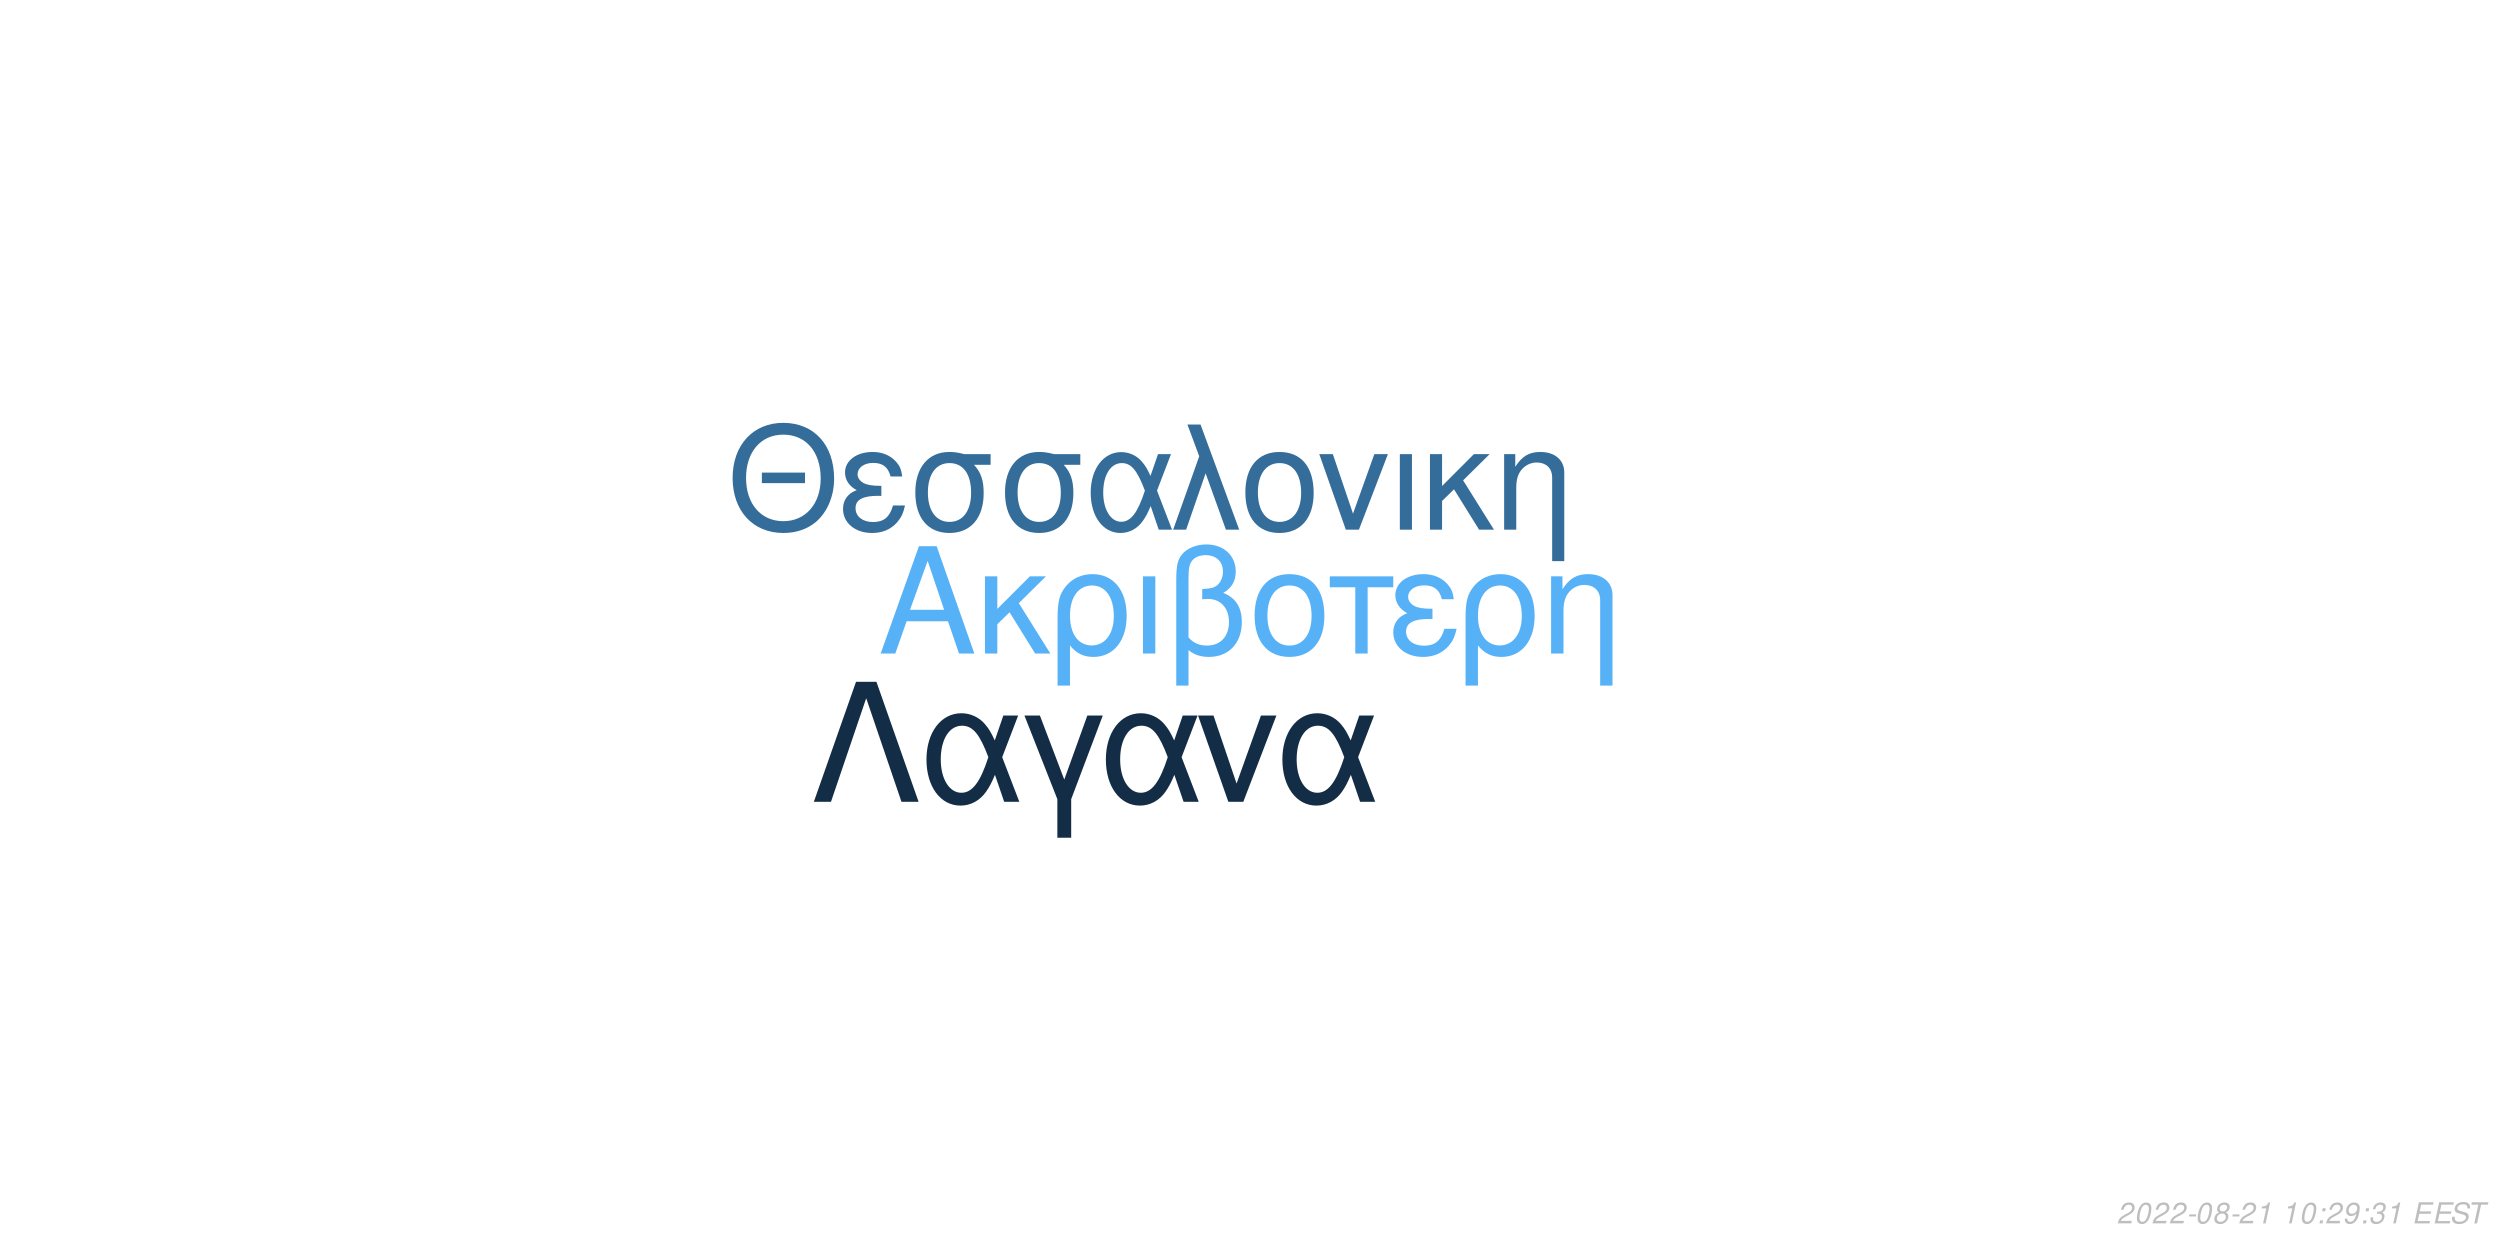
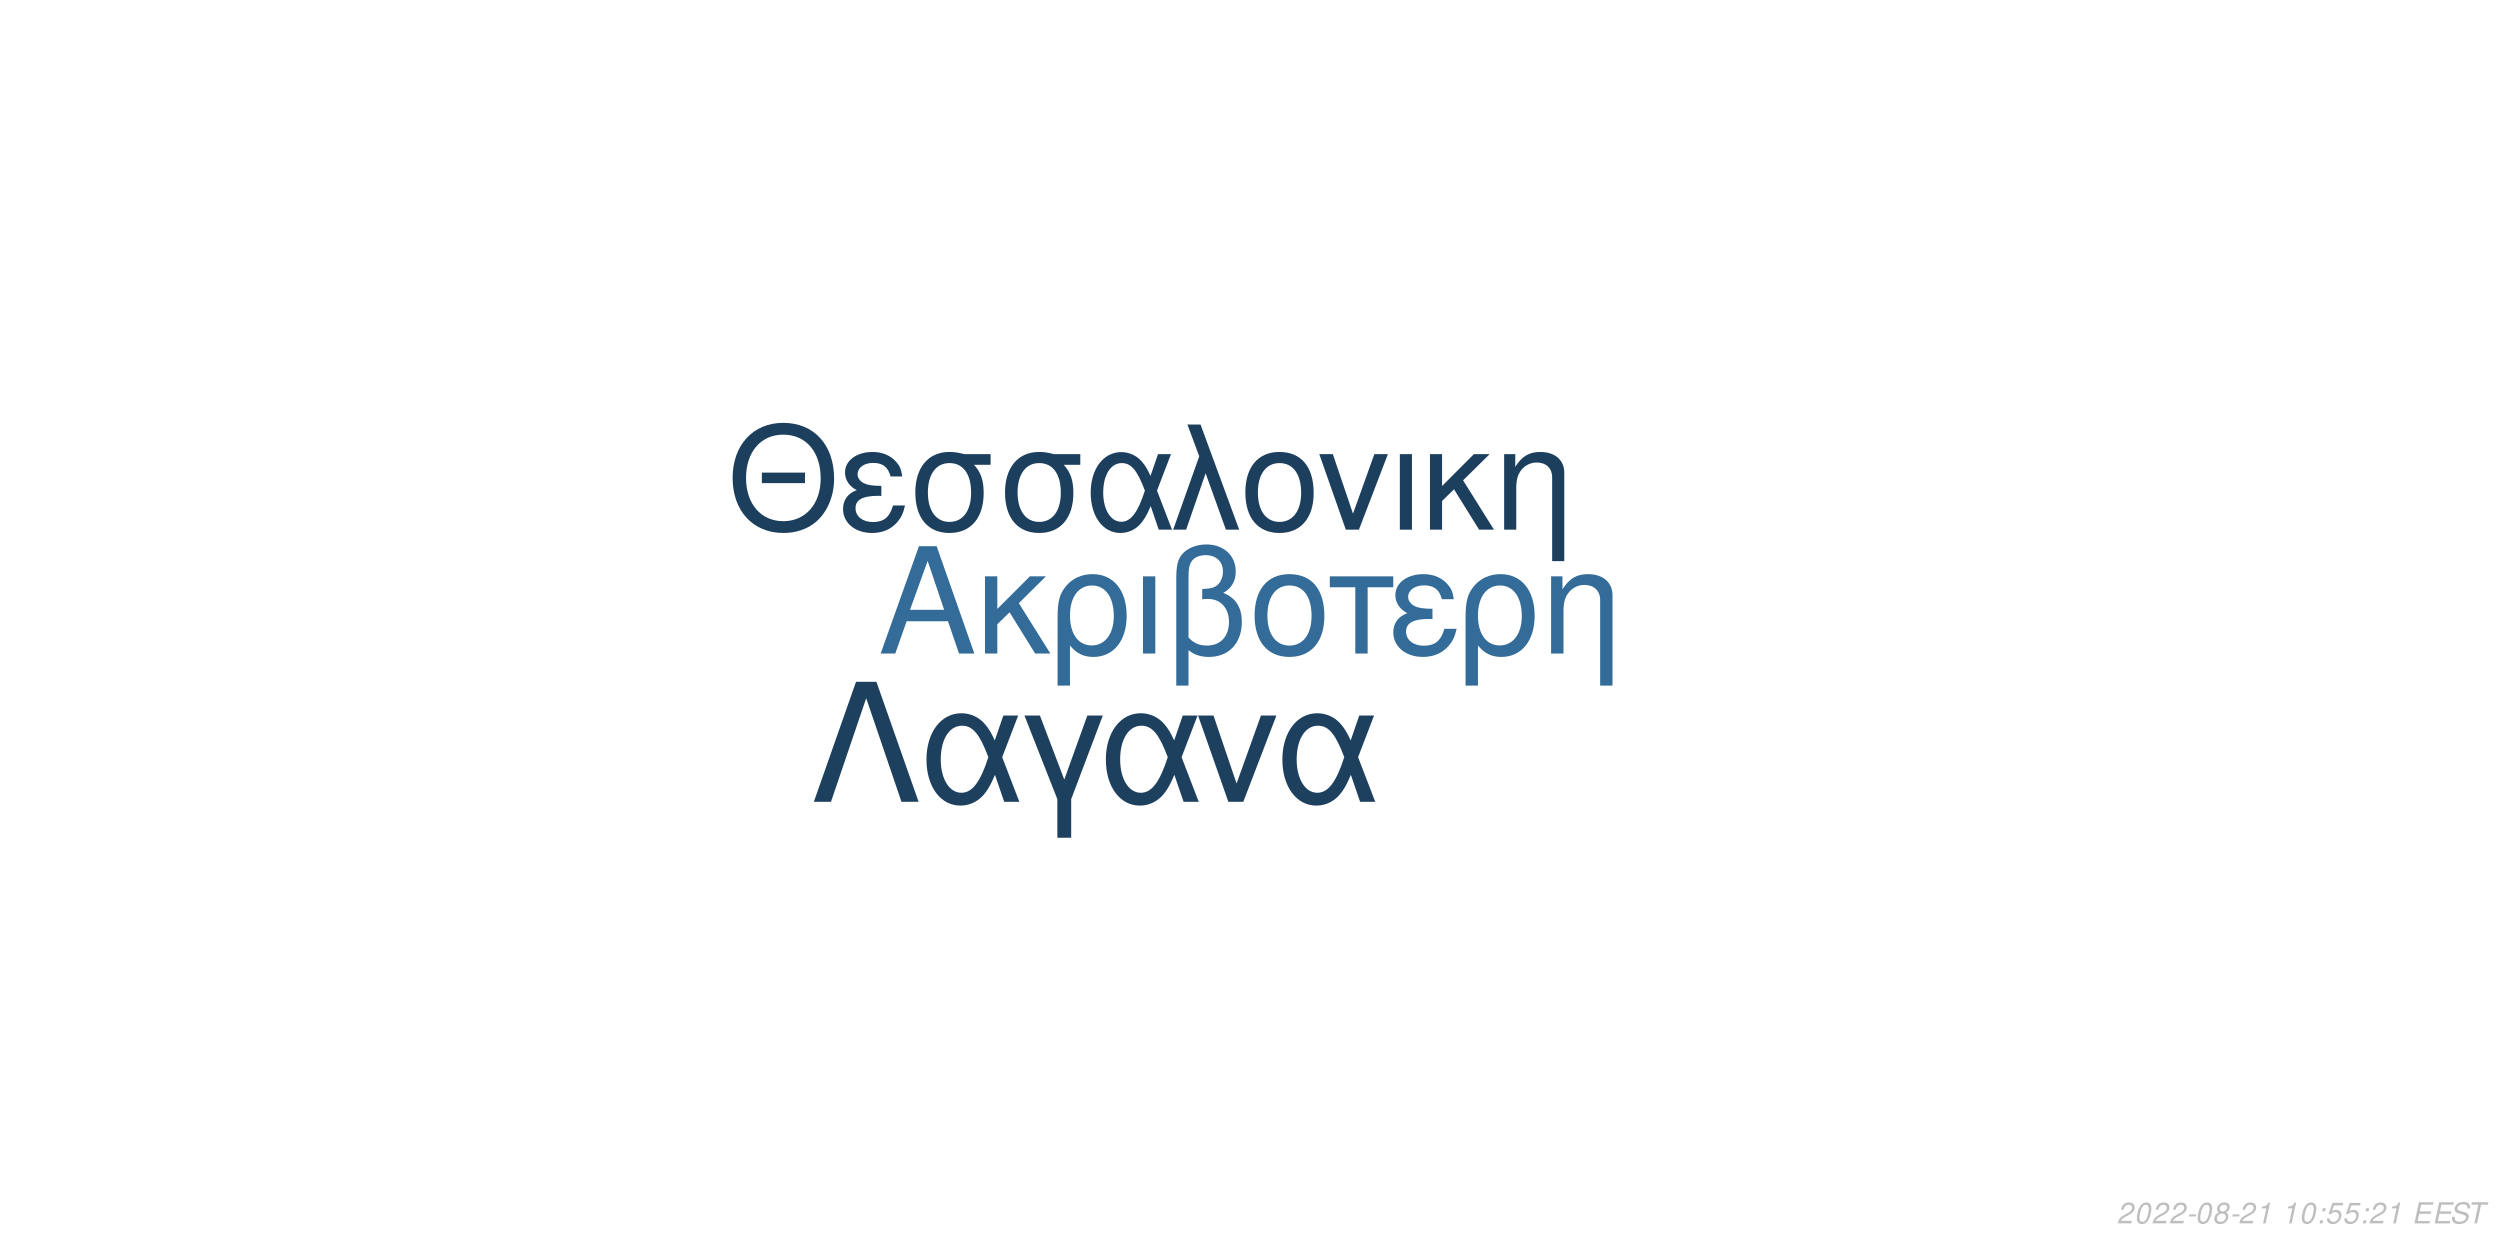
<svg xmlns="http://www.w3.org/2000/svg" xmlns:xlink="http://www.w3.org/1999/xlink" width="864pt" height="432pt" viewBox="0 0 864 432" version="1.1">
  <defs>
    <g>
      <symbol overflow="visible" id="glyph0-0">
        <path style="stroke:none;" d="" />
      </symbol>
      <symbol overflow="visible" id="glyph0-1">
        <path style="stroke:none;" d="M 24.125 -11.141 L 27.938 0 L 33.234 0 L 20.203 -37.094 L 14.094 -37.094 L 0.859 0 L 5.906 0 L 9.828 -11.141 Z M 22.797 -15.109 L 11 -15.109 L 17.094 -32.016 Z M 22.797 -15.109 " />
      </symbol>
      <symbol overflow="visible" id="glyph0-2">
        <path style="stroke:none;" d="M 7.172 -15.422 L 7.172 -26.672 L 2.906 -26.672 L 2.906 0 L 7.172 0 L 7.172 -10.125 L 11.406 -14.25 L 20.25 0 L 25.5 0 L 14.609 -17.406 L 23.969 -26.672 L 18.422 -26.672 Z M 7.172 -15.422 " />
      </symbol>
      <symbol overflow="visible" id="glyph0-3">
        <path style="stroke:none;" d="M 3 11.094 L 7.281 11.094 L 7.281 -2.797 C 9.516 -0.047 11.953 1.172 15.375 1.172 C 22.344 1.172 26.875 -4.422 26.875 -13.031 C 26.875 -21.891 22.297 -27.438 15.062 -27.438 C 11.297 -27.438 7.984 -25.906 5.797 -23.156 C 3.672 -20.516 3 -17.969 3 -12.359 Z M 14.906 -23.516 C 19.547 -23.516 22.438 -19.438 22.438 -12.922 C 22.438 -6.812 19.391 -2.797 14.812 -2.797 C 10.172 -2.797 7.281 -6.766 7.281 -13.125 C 7.281 -19.484 10.234 -23.516 14.906 -23.516 Z M 14.906 -23.516 " />
      </symbol>
      <symbol overflow="visible" id="glyph0-4">
        <path style="stroke:none;" d="M 3.516 0 L 7.781 0 L 7.781 -26.672 L 3.516 -26.672 Z M 3.516 0 " />
      </symbol>
      <symbol overflow="visible" id="glyph0-5">
        <path style="stroke:none;" d="M 4.016 11.094 L 8.25 11.094 L 8.25 -1.172 C 10.172 0.406 12.422 1.172 15.312 1.172 C 22.188 1.172 26.672 -3.609 26.672 -10.891 C 26.672 -15.984 24.578 -19.234 20.25 -20.969 C 23.109 -22.547 24.578 -25.031 24.578 -28.344 C 24.578 -33.844 20.406 -37.703 14.453 -37.703 C 10.938 -37.703 7.734 -36.391 6 -34.25 C 4.484 -32.422 4.016 -30.328 4.016 -25.391 Z M 8.25 -25.656 C 8.25 -29.359 8.5 -30.844 9.469 -32.062 C 10.375 -33.281 12.156 -34 14.094 -34 C 17.812 -34 20.156 -31.812 20.156 -28.297 C 20.156 -25.953 18.984 -23.812 17.297 -23.047 C 16.281 -22.547 15.469 -22.438 12.984 -22.297 L 12.984 -18.781 C 13.734 -18.828 14.344 -18.875 14.969 -18.875 C 19.344 -18.875 22.234 -15.719 22.234 -10.891 C 22.234 -5.906 19.281 -2.75 14.656 -2.75 C 11.953 -2.75 9.922 -3.609 8.25 -5.594 Z M 8.25 -25.656 " />
      </symbol>
      <symbol overflow="visible" id="glyph0-6">
        <path style="stroke:none;" d="M 14.094 -27.438 C 6.562 -27.438 2.094 -22.094 2.094 -13.125 C 2.094 -4.125 6.562 1.172 14.141 1.172 C 21.672 1.172 26.203 -4.172 26.203 -12.922 C 26.203 -22.188 21.828 -27.438 14.094 -27.438 Z M 14.141 -23.516 C 18.938 -23.516 21.781 -19.594 21.781 -12.984 C 21.781 -6.672 18.828 -2.75 14.141 -2.75 C 9.422 -2.75 6.516 -6.672 6.516 -13.125 C 6.516 -19.594 9.422 -23.516 14.141 -23.516 Z M 14.141 -23.516 " />
      </symbol>
      <symbol overflow="visible" id="glyph0-7">
        <path style="stroke:none;" d="M 7.891 0 L 12.156 0 L 12.156 -22.906 L 21.016 -22.906 L 21.016 -26.672 L -0.922 -26.672 L -0.922 -22.906 L 7.891 -22.906 Z M 7.891 0 " />
      </symbol>
      <symbol overflow="visible" id="glyph0-8">
        <path style="stroke:none;" d="M 14.562 -15.469 C 11.344 -15.469 9.562 -15.781 8.297 -16.438 C 6.922 -17.203 6.156 -18.328 6.156 -19.547 C 6.156 -21.891 8.453 -23.562 11.656 -23.562 C 15.062 -23.562 16.953 -22.094 17.812 -18.781 L 21.938 -18.781 C 21.578 -21.266 21.062 -22.5 19.797 -23.922 C 17.812 -26.203 14.906 -27.438 11.453 -27.438 C 5.797 -27.438 1.734 -24.375 1.734 -20.203 C 1.734 -17.609 3.156 -15.375 5.859 -13.938 C 2.797 -12.875 1.016 -10.484 1.016 -7.328 C 1.016 -2.391 5.297 1.172 11.25 1.172 C 14.969 1.172 17.906 -0.109 20.156 -2.641 C 21.578 -4.328 22.297 -5.797 22.906 -8.547 L 18.672 -8.547 C 17.5 -4.422 15.422 -2.703 11.609 -2.703 C 7.938 -2.703 5.438 -4.688 5.438 -7.578 C 5.438 -10.578 7.938 -11.953 13.484 -11.953 C 13.641 -11.953 14.094 -11.953 14.562 -11.906 Z M 14.562 -15.469 " />
      </symbol>
      <symbol overflow="visible" id="glyph0-9">
        <path style="stroke:none;" d="M 3.562 -26.672 L 3.562 0 L 7.844 0 L 7.844 -14.703 C 7.844 -17.906 8.5 -19.891 10.031 -21.531 C 11.406 -22.953 13.188 -23.719 15.062 -23.719 C 18.375 -23.719 20.516 -21.672 20.516 -18.469 L 20.516 11.094 L 24.781 11.094 L 24.781 -20.156 C 24.781 -24.578 21.469 -27.438 16.328 -27.438 C 12.359 -27.438 9.828 -25.906 7.484 -22.188 L 7.484 -26.672 Z M 3.562 -26.672 " />
      </symbol>
      <symbol overflow="visible" id="glyph1-0">
        <path style="stroke:none;" d="" />
      </symbol>
      <symbol overflow="visible" id="glyph1-1">
        <path style="stroke:none;" d="M 26.859 -19.734 L 11.953 -19.734 L 11.953 -16.094 L 26.859 -16.094 Z M 19.328 -36.922 C 8.922 -36.922 1.844 -29.25 1.844 -17.891 C 1.844 -6.484 8.875 1.141 19.391 1.141 C 23.812 1.141 27.703 -0.203 30.641 -2.688 C 34.578 -6.031 36.922 -11.656 36.922 -17.594 C 36.922 -29.297 30 -36.922 19.328 -36.922 Z M 19.328 -32.844 C 27.203 -32.844 32.281 -26.906 32.281 -17.688 C 32.281 -8.922 27.062 -2.938 19.391 -2.938 C 11.609 -2.938 6.484 -8.922 6.484 -17.891 C 6.484 -26.859 11.609 -32.844 19.328 -32.844 Z M 19.328 -32.844 " />
      </symbol>
      <symbol overflow="visible" id="glyph1-2">
        <path style="stroke:none;" d="M 14.25 -15.141 C 11.109 -15.141 9.375 -15.453 8.125 -16.094 C 6.781 -16.844 6.031 -17.938 6.031 -19.141 C 6.031 -21.422 8.266 -23.078 11.406 -23.078 C 14.75 -23.078 16.594 -21.625 17.438 -18.391 L 21.469 -18.391 C 21.125 -20.828 20.625 -22.031 19.391 -23.422 C 17.438 -25.656 14.594 -26.859 11.219 -26.859 C 5.688 -26.859 1.688 -23.875 1.688 -19.781 C 1.688 -17.234 3.094 -15.047 5.734 -13.656 C 2.734 -12.609 1 -10.266 1 -7.172 C 1 -2.344 5.188 1.141 11.016 1.141 C 14.656 1.141 17.547 -0.094 19.734 -2.594 C 21.125 -4.234 21.828 -5.688 22.422 -8.375 L 18.281 -8.375 C 17.141 -4.328 15.094 -2.641 11.359 -2.641 C 7.766 -2.641 5.328 -4.578 5.328 -7.422 C 5.328 -10.359 7.766 -11.703 13.203 -11.703 C 13.359 -11.703 13.797 -11.703 14.25 -11.656 Z M 14.25 -15.141 " />
      </symbol>
      <symbol overflow="visible" id="glyph1-3">
        <path style="stroke:none;" d="M 29 -26.109 L 19.938 -26.109 C 17.594 -26.703 16.438 -26.859 14.703 -26.859 C 7.469 -26.859 2.984 -21.469 2.984 -12.859 C 2.984 -4.031 7.375 1.141 14.797 1.141 C 22.172 1.141 26.609 -4.078 26.609 -12.656 C 26.609 -17.047 25.656 -19.828 23.266 -22.422 L 29 -22.422 Z M 14.797 -23.016 C 19.531 -23.016 22.266 -19.234 22.266 -12.75 C 22.266 -6.531 19.438 -2.688 14.797 -2.688 C 10.172 -2.688 7.328 -6.531 7.328 -12.859 C 7.328 -19.188 10.172 -23.016 14.797 -23.016 Z M 14.797 -23.016 " />
      </symbol>
      <symbol overflow="visible" id="glyph1-4">
        <path style="stroke:none;" d="M 29.344 -26.109 L 24.859 -26.109 L 22.266 -18.578 C 21.125 -21.031 20.484 -22.125 19.328 -23.469 C 17.547 -25.609 14.906 -26.812 12.156 -26.812 C 5.984 -26.812 1.594 -20.984 1.594 -12.812 C 1.594 -4.578 5.828 1.141 11.906 1.141 C 14.953 1.141 17.734 -0.344 19.625 -3.047 C 20.672 -4.531 21.281 -5.688 22.328 -8.172 L 25.109 0 L 29.703 0 L 24.516 -13.5 Z M 20.328 -13.5 C 17.891 -5.922 15.453 -2.734 12.156 -2.734 C 8.516 -2.734 5.922 -6.922 5.922 -12.812 C 5.922 -18.938 8.516 -23.016 12.359 -23.016 C 15.594 -23.016 17.688 -20.531 20.328 -13.5 Z M 20.328 -13.5 " />
      </symbol>
      <symbol overflow="visible" id="glyph1-5">
        <path style="stroke:none;" d="M 1.094 0 L 5.578 0 L 12.312 -19.484 L 19.328 0 L 23.922 0 L 10.562 -36.328 L 6.031 -36.328 L 10.109 -25.359 Z M 1.094 0 " />
      </symbol>
      <symbol overflow="visible" id="glyph1-6">
        <path style="stroke:none;" d="M 13.797 -26.859 C 6.422 -26.859 2.047 -21.625 2.047 -12.859 C 2.047 -4.031 6.422 1.141 13.859 1.141 C 21.234 1.141 25.656 -4.078 25.656 -12.656 C 25.656 -21.719 21.375 -26.859 13.797 -26.859 Z M 13.859 -23.016 C 18.531 -23.016 21.328 -19.188 21.328 -12.703 C 21.328 -6.531 18.438 -2.688 13.859 -2.688 C 9.219 -2.688 6.375 -6.531 6.375 -12.859 C 6.375 -19.188 9.219 -23.016 13.859 -23.016 Z M 13.859 -23.016 " />
      </symbol>
      <symbol overflow="visible" id="glyph1-7">
        <path style="stroke:none;" d="M 14.297 0 L 24.312 -26.109 L 19.625 -26.109 L 12.25 -5.531 L 5.281 -26.109 L 0.594 -26.109 L 9.766 0 Z M 14.297 0 " />
      </symbol>
      <symbol overflow="visible" id="glyph1-8">
        <path style="stroke:none;" d="M 3.438 0 L 7.625 0 L 7.625 -26.109 L 3.438 -26.109 Z M 3.438 0 " />
      </symbol>
      <symbol overflow="visible" id="glyph1-9">
        <path style="stroke:none;" d="M 7.031 -15.094 L 7.031 -26.109 L 2.844 -26.109 L 2.844 0 L 7.031 0 L 7.031 -9.922 L 11.156 -13.953 L 19.828 0 L 24.969 0 L 14.297 -17.047 L 23.469 -26.109 L 18.031 -26.109 Z M 7.031 -15.094 " />
      </symbol>
      <symbol overflow="visible" id="glyph1-10">
        <path style="stroke:none;" d="M 3.484 -26.109 L 3.484 0 L 7.672 0 L 7.672 -14.406 C 7.672 -17.547 8.328 -19.484 9.812 -21.078 C 11.156 -22.469 12.906 -23.219 14.75 -23.219 C 17.984 -23.219 20.078 -21.234 20.078 -18.094 L 20.078 10.859 L 24.266 10.859 L 24.266 -19.734 C 24.266 -24.062 21.031 -26.859 16 -26.859 C 12.109 -26.859 9.609 -25.359 7.328 -21.719 L 7.328 -26.109 Z M 3.484 -26.109 " />
      </symbol>
      <symbol overflow="visible" id="glyph2-0">
        <path style="stroke:none;" d="" />
      </symbol>
      <symbol overflow="visible" id="glyph2-1">
        <path style="stroke:none;" d="M 22.531 -41.484 L 15.484 -41.484 L 0.906 0 L 6.828 0 L 19 -35.797 L 31.188 0 L 37.109 0 Z M 22.531 -41.484 " />
      </symbol>
      <symbol overflow="visible" id="glyph2-2">
        <path style="stroke:none;" d="M 33.516 -29.812 L 28.391 -29.812 L 25.438 -21.219 C 24.125 -24.016 23.391 -25.266 22.078 -26.797 C 20.031 -29.25 17.016 -30.609 13.891 -30.609 C 6.828 -30.609 1.828 -23.953 1.828 -14.625 C 1.828 -5.234 6.656 1.312 13.594 1.312 C 17.078 1.312 20.266 -0.391 22.422 -3.469 C 23.609 -5.172 24.297 -6.484 25.5 -9.328 L 28.688 0 L 33.922 0 L 28 -15.422 Z M 23.219 -15.422 C 20.422 -6.766 17.641 -3.125 13.891 -3.125 C 9.734 -3.125 6.766 -7.906 6.766 -14.625 C 6.766 -21.625 9.734 -26.297 14.109 -26.297 C 17.812 -26.297 20.203 -23.453 23.219 -15.422 Z M 23.219 -15.422 " />
      </symbol>
      <symbol overflow="visible" id="glyph2-3">
        <path style="stroke:none;" d="M 12.062 12.406 L 16.844 12.406 L 16.844 -0.906 L 27.766 -29.812 L 22.422 -29.812 L 14.453 -7.688 L 6.031 -29.812 L 0.688 -29.812 L 12.062 -0.906 Z M 12.062 12.406 " />
      </symbol>
      <symbol overflow="visible" id="glyph2-4">
        <path style="stroke:none;" d="M 16.328 0 L 27.766 -29.812 L 22.422 -29.812 L 14 -6.312 L 6.031 -29.812 L 0.688 -29.812 L 11.156 0 Z M 16.328 0 " />
      </symbol>
      <symbol overflow="visible" id="glyph3-0">
        <path style="stroke:none;" d="" />
      </symbol>
      <symbol overflow="visible" id="glyph3-1">
        <path style="stroke:none;" d="M 5.234 -0.875 L 1.469 -0.875 C 1.641 -1.375 2.203 -1.891 3.109 -2.344 L 4.234 -2.938 C 5.562 -3.625 6.219 -4.469 6.219 -5.484 C 6.219 -5.938 6.062 -6.359 5.797 -6.656 C 5.469 -7.047 4.984 -7.234 4.312 -7.234 C 2.766 -7.234 1.891 -6.453 1.484 -4.734 L 2.375 -4.734 C 2.484 -5.188 2.609 -5.484 2.797 -5.75 C 3.094 -6.203 3.609 -6.453 4.188 -6.453 C 4.891 -6.453 5.344 -6.031 5.344 -5.375 C 5.344 -4.703 4.859 -4.094 4.016 -3.656 L 2.984 -3.125 C 1.234 -2.188 0.797 -1.656 0.344 -0.016 L 5.047 -0.016 Z M 5.234 -0.875 " />
      </symbol>
      <symbol overflow="visible" id="glyph3-2">
        <path style="stroke:none;" d="M 4.203 -7.234 C 3.375 -7.234 2.688 -6.812 2.125 -5.984 C 1.484 -5.047 0.984 -3.188 0.984 -1.734 C 0.984 -1.109 1.172 -0.562 1.484 -0.266 C 1.797 0.047 2.281 0.234 2.766 0.234 C 3.625 0.234 4.281 -0.156 4.859 -1.016 C 5.516 -1.953 6 -3.797 6 -5.266 C 6 -6.5 5.328 -7.234 4.203 -7.234 Z M 4.094 -6.453 C 4.734 -6.453 5.125 -5.984 5.125 -5.156 C 5.125 -4.203 4.781 -2.625 4.406 -1.812 C 3.984 -0.938 3.516 -0.547 2.875 -0.547 C 2.25 -0.547 1.875 -1.031 1.875 -1.828 C 1.875 -2.797 2.203 -4.344 2.594 -5.203 C 2.984 -6.047 3.453 -6.453 4.094 -6.453 Z M 4.094 -6.453 " />
      </symbol>
      <symbol overflow="visible" id="glyph3-3">
        <path style="stroke:none;" d="M 3.516 -3.125 L 1.125 -3.125 L 0.969 -2.406 L 3.359 -2.406 Z M 3.516 -3.125 " />
      </symbol>
      <symbol overflow="visible" id="glyph3-4">
        <path style="stroke:none;" d="M 4.766 -3.797 C 5.078 -3.969 5.234 -4.078 5.438 -4.234 C 5.812 -4.594 6.062 -5.172 6.062 -5.734 C 6.062 -6.625 5.344 -7.234 4.266 -7.234 C 2.812 -7.234 1.703 -6.219 1.703 -4.875 C 1.703 -4.406 1.875 -4.125 2.359 -3.812 C 1.297 -3.312 0.75 -2.516 0.75 -1.469 C 0.75 -0.438 1.547 0.234 2.812 0.234 C 3.656 0.234 4.359 -0.094 4.938 -0.734 C 5.359 -1.234 5.609 -1.859 5.609 -2.438 C 5.609 -3.047 5.312 -3.516 4.766 -3.797 Z M 4.109 -6.453 C 4.797 -6.453 5.188 -6.125 5.188 -5.578 C 5.188 -5.266 5.062 -4.922 4.859 -4.672 C 4.562 -4.312 4.188 -4.156 3.656 -4.156 C 2.984 -4.156 2.594 -4.453 2.594 -4.984 C 2.594 -5.859 3.203 -6.453 4.109 -6.453 Z M 3.453 -3.406 C 4.234 -3.406 4.734 -2.984 4.734 -2.312 C 4.734 -1.312 3.922 -0.547 2.875 -0.547 C 2.125 -0.547 1.625 -0.969 1.625 -1.625 C 1.625 -2.609 2.438 -3.406 3.453 -3.406 Z M 3.453 -3.406 " />
      </symbol>
      <symbol overflow="visible" id="glyph3-5">
        <path style="stroke:none;" d="M 3.703 -5.188 L 2.594 0 L 3.469 0 L 5.016 -7.234 L 4.438 -7.234 C 3.906 -6.156 3.688 -6.016 2.234 -5.812 L 2.109 -5.188 Z M 3.703 -5.188 " />
      </symbol>
      <symbol overflow="visible" id="glyph3-6">
        <path style="stroke:none;" d="" />
      </symbol>
      <symbol overflow="visible" id="glyph3-7">
        <path style="stroke:none;" d="M 2.359 -1.031 L 1.312 -1.031 L 1.094 0 L 2.141 0 Z M 3.266 -5.234 L 2.219 -5.234 L 2 -4.203 L 3.047 -4.203 Z M 3.266 -5.234 " />
      </symbol>
      <symbol overflow="visible" id="glyph3-8">
-         <path style="stroke:none;" d="M 0.844 -1.656 C 0.844 -1.547 0.844 -1.438 0.844 -1.375 C 0.844 -0.406 1.531 0.234 2.578 0.234 C 3.203 0.234 3.766 0.016 4.297 -0.438 C 4.938 -1 5.312 -1.656 5.594 -2.719 C 5.844 -3.672 6.016 -4.766 6.016 -5.375 C 6.016 -5.844 5.844 -6.328 5.547 -6.656 C 5.203 -7.031 4.703 -7.234 4.062 -7.234 C 2.516 -7.234 1.297 -5.938 1.297 -4.266 C 1.297 -3.203 1.984 -2.547 3.047 -2.547 C 3.484 -2.547 3.953 -2.672 4.281 -2.891 C 4.406 -2.984 4.547 -3.078 4.828 -3.344 C 4.438 -1.484 3.703 -0.547 2.703 -0.547 C 2.109 -0.547 1.719 -0.938 1.719 -1.547 L 1.719 -1.656 Z M 3.953 -6.453 C 4.625 -6.453 5.141 -5.953 5.141 -5.281 C 5.141 -4.188 4.312 -3.312 3.297 -3.312 C 2.594 -3.312 2.172 -3.734 2.172 -4.453 C 2.172 -5.562 2.984 -6.453 3.953 -6.453 Z M 3.953 -6.453 " />
+         <path style="stroke:none;" d="M 6.297 -7.094 L 2.594 -7.094 L 1.234 -3.234 L 2.047 -3.234 C 2.656 -3.766 2.938 -3.906 3.531 -3.906 C 4.328 -3.906 4.797 -3.453 4.797 -2.688 C 4.797 -1.438 3.969 -0.547 2.828 -0.547 C 2.031 -0.547 1.609 -0.938 1.578 -1.734 L 0.703 -1.734 L 0.703 -1.516 C 0.703 -0.938 0.844 -0.547 1.188 -0.266 C 1.562 0.062 2.078 0.234 2.703 0.234 C 3.656 0.234 4.391 -0.156 4.984 -0.922 C 5.422 -1.5 5.672 -2.234 5.672 -2.953 C 5.672 -4 4.938 -4.672 3.812 -4.672 C 3.328 -4.672 2.906 -4.547 2.406 -4.234 L 3.109 -6.219 L 6.109 -6.219 Z M 6.297 -7.094 " />
      </symbol>
      <symbol overflow="visible" id="glyph3-9">
-         <path style="stroke:none;" d="M 2.922 -3.312 C 3.125 -3.344 3.234 -3.344 3.375 -3.344 C 4.203 -3.344 4.688 -3 4.688 -2.406 C 4.688 -1.312 3.906 -0.547 2.781 -0.547 C 2.047 -0.547 1.594 -0.938 1.594 -1.562 C 1.594 -1.719 1.609 -1.844 1.656 -2.094 L 0.766 -2.094 C 0.734 -1.797 0.719 -1.641 0.719 -1.469 C 0.719 -0.375 1.406 0.234 2.641 0.234 C 3.547 0.234 4.297 -0.078 4.812 -0.656 C 5.266 -1.156 5.562 -1.875 5.562 -2.547 C 5.562 -3.125 5.344 -3.453 4.797 -3.734 C 5.641 -4.234 6.016 -4.844 6.016 -5.734 C 6.016 -6.656 5.312 -7.234 4.203 -7.234 C 3.375 -7.234 2.672 -6.938 2.188 -6.375 C 1.891 -6.031 1.703 -5.641 1.516 -4.906 L 2.391 -4.906 C 2.5 -5.359 2.594 -5.594 2.734 -5.812 C 3.047 -6.234 3.516 -6.453 4.078 -6.453 C 4.734 -6.453 5.141 -6.125 5.141 -5.578 C 5.141 -5.188 5.016 -4.797 4.797 -4.547 C 4.516 -4.234 4 -4.062 3.266 -4.062 L 3.078 -4.062 Z M 2.922 -3.312 " />
+         <path style="stroke:none;" d="M 2.547 -3.312 L 6.5 -3.312 L 6.688 -4.141 L 2.719 -4.141 L 3.219 -6.469 L 7.344 -6.469 L 7.516 -7.297 L 2.453 -7.297 L 0.906 0 L 6.125 0 L 6.297 -0.812 L 2.016 -0.812 Z M 2.547 -3.312 " />
      </symbol>
      <symbol overflow="visible" id="glyph3-10">
-         <path style="stroke:none;" d="M 2.547 -3.312 L 6.5 -3.312 L 6.688 -4.141 L 2.719 -4.141 L 3.219 -6.469 L 7.344 -6.469 L 7.516 -7.297 L 2.453 -7.297 L 0.906 0 L 6.125 0 L 6.297 -0.812 L 2.016 -0.812 Z M 2.547 -3.312 " />
+         <path style="stroke:none;" d="M 7.062 -5.156 C 7.125 -5.438 7.141 -5.562 7.141 -5.703 C 7.141 -6.156 6.938 -6.594 6.594 -6.891 C 6.188 -7.25 5.656 -7.406 4.875 -7.406 C 3.844 -7.406 3.047 -7.125 2.5 -6.562 C 2.094 -6.141 1.781 -5.438 1.781 -4.922 C 1.781 -4.297 2.219 -3.766 2.891 -3.562 L 4.594 -3.094 C 5.406 -2.859 5.734 -2.578 5.734 -2.094 C 5.734 -1.781 5.547 -1.406 5.266 -1.141 C 4.844 -0.766 4.266 -0.578 3.453 -0.578 C 2.328 -0.578 1.812 -0.984 1.812 -1.906 C 1.812 -2.047 1.812 -2.125 1.844 -2.312 L 0.984 -2.312 C 0.906 -2.062 0.891 -1.906 0.891 -1.688 C 0.891 -0.484 1.797 0.234 3.297 0.234 C 4.359 0.234 5.234 -0.062 5.812 -0.609 C 6.344 -1.078 6.688 -1.797 6.688 -2.375 C 6.688 -2.641 6.609 -2.906 6.453 -3.156 C 6.234 -3.5 5.938 -3.703 5.469 -3.828 L 3.75 -4.312 C 2.984 -4.547 2.734 -4.734 2.734 -5.188 C 2.734 -5.547 2.875 -5.844 3.188 -6.109 C 3.547 -6.438 4.031 -6.594 4.703 -6.594 C 5.266 -6.594 5.688 -6.484 5.906 -6.297 C 6.094 -6.125 6.219 -5.797 6.219 -5.516 C 6.219 -5.422 6.203 -5.344 6.188 -5.156 Z M 7.062 -5.156 " />
      </symbol>
      <symbol overflow="visible" id="glyph3-11">
-         <path style="stroke:none;" d="M 7.062 -5.156 C 7.125 -5.438 7.141 -5.562 7.141 -5.703 C 7.141 -6.156 6.938 -6.594 6.594 -6.891 C 6.188 -7.25 5.656 -7.406 4.875 -7.406 C 3.844 -7.406 3.047 -7.125 2.5 -6.562 C 2.094 -6.141 1.781 -5.438 1.781 -4.922 C 1.781 -4.297 2.219 -3.766 2.891 -3.562 L 4.594 -3.094 C 5.406 -2.859 5.734 -2.578 5.734 -2.094 C 5.734 -1.781 5.547 -1.406 5.266 -1.141 C 4.844 -0.766 4.266 -0.578 3.453 -0.578 C 2.328 -0.578 1.812 -0.984 1.812 -1.906 C 1.812 -2.047 1.812 -2.125 1.844 -2.312 L 0.984 -2.312 C 0.906 -2.062 0.891 -1.906 0.891 -1.688 C 0.891 -0.484 1.797 0.234 3.297 0.234 C 4.359 0.234 5.234 -0.062 5.812 -0.609 C 6.344 -1.078 6.688 -1.797 6.688 -2.375 C 6.688 -2.641 6.609 -2.906 6.453 -3.156 C 6.234 -3.5 5.938 -3.703 5.469 -3.828 L 3.75 -4.312 C 2.984 -4.547 2.734 -4.734 2.734 -5.188 C 2.734 -5.547 2.875 -5.844 3.188 -6.109 C 3.547 -6.438 4.031 -6.594 4.703 -6.594 C 5.266 -6.594 5.688 -6.484 5.906 -6.297 C 6.094 -6.125 6.219 -5.797 6.219 -5.516 C 6.219 -5.422 6.203 -5.344 6.188 -5.156 Z M 7.062 -5.156 " />
-       </symbol>
-       <symbol overflow="visible" id="glyph3-12">
        <path style="stroke:none;" d="M 4.938 -6.469 L 7.312 -6.469 L 7.484 -7.297 L 1.75 -7.297 L 1.578 -6.469 L 3.984 -6.469 L 2.609 0 L 3.547 0 Z M 4.938 -6.469 " />
      </symbol>
    </g>
  </defs>
  <g id="surface1">
    <rect x="0" y="0" width="864" height="432" style="fill:rgb(100%,100%,100%);fill-opacity:1;stroke:none;" />
-     <g style="fill:rgb(33.725%,69.412%,96.863%);fill-opacity:1;">
+     <g style="fill:rgb(20%,41.961%,60%);fill-opacity:1;">
      <use xlink:href="#glyph0-1" x="303.5" y="225.861" />
      <use xlink:href="#glyph0-2" x="337.5" y="225.861" />
      <use xlink:href="#glyph0-3" x="362.5" y="225.861" />
      <use xlink:href="#glyph0-4" x="391.5" y="225.861" />
      <use xlink:href="#glyph0-5" x="402.5" y="225.861" />
      <use xlink:href="#glyph0-6" x="431.5" y="225.861" />
      <use xlink:href="#glyph0-7" x="460.5" y="225.861" />
      <use xlink:href="#glyph0-8" x="480.5" y="225.861" />
      <use xlink:href="#glyph0-3" x="503.5" y="225.861" />
      <use xlink:href="#glyph0-9" x="532.5" y="225.861" />
    </g>
-     <g style="fill:rgb(20.392%,42.353%,60.392%);fill-opacity:1;">
+     <g style="fill:rgb(11.373%,24.706%,36.863%);fill-opacity:1;">
      <use xlink:href="#glyph1-1" x="251.348" y="183.058" />
      <use xlink:href="#glyph1-2" x="290.348" y="183.058" />
      <use xlink:href="#glyph1-3" x="313.348" y="183.058" />
      <use xlink:href="#glyph1-3" x="344.348" y="183.058" />
      <use xlink:href="#glyph1-4" x="375.348" y="183.058" />
      <use xlink:href="#glyph1-5" x="404.348" y="183.058" />
      <use xlink:href="#glyph1-6" x="428.348" y="183.058" />
      <use xlink:href="#glyph1-7" x="455.348" y="183.058" />
      <use xlink:href="#glyph1-8" x="480.348" y="183.058" />
      <use xlink:href="#glyph1-9" x="491.348" y="183.058" />
      <use xlink:href="#glyph1-10" x="516.348" y="183.058" />
    </g>
-     <g style="fill:rgb(7.843%,17.647%,27.451%);fill-opacity:1;">
+     <g style="fill:rgb(11.765%,25.098%,37.255%);fill-opacity:1;">
      <use xlink:href="#glyph2-1" x="280.359" y="277.105" />
      <use xlink:href="#glyph2-2" x="318.359" y="277.105" />
      <use xlink:href="#glyph2-3" x="353.359" y="277.105" />
      <use xlink:href="#glyph2-2" x="380.359" y="277.105" />
      <use xlink:href="#glyph2-4" x="413.359" y="277.105" />
      <use xlink:href="#glyph2-2" x="441.359" y="277.105" />
    </g>
    <g style="fill:rgb(74.51%,74.51%,74.51%);fill-opacity:1;">
      <use xlink:href="#glyph3-1" x="731.52" y="422.81" />
      <use xlink:href="#glyph3-2" x="737.52" y="422.81" />
      <use xlink:href="#glyph3-1" x="743.52" y="422.81" />
      <use xlink:href="#glyph3-1" x="749.52" y="422.81" />
      <use xlink:href="#glyph3-3" x="755.52" y="422.81" />
      <use xlink:href="#glyph3-2" x="758.52" y="422.81" />
      <use xlink:href="#glyph3-4" x="764.52" y="422.81" />
      <use xlink:href="#glyph3-3" x="770.52" y="422.81" />
      <use xlink:href="#glyph3-1" x="773.52" y="422.81" />
      <use xlink:href="#glyph3-5" x="779.52" y="422.81" />
      <use xlink:href="#glyph3-6" x="785.52" y="422.81" />
      <use xlink:href="#glyph3-5" x="788.52" y="422.81" />
      <use xlink:href="#glyph3-2" x="794.52" y="422.81" />
      <use xlink:href="#glyph3-7" x="800.52" y="422.81" />
-       <use xlink:href="#glyph3-1" x="803.52" y="422.81" />
+       <use xlink:href="#glyph3-8" x="803.52" y="422.81" />
      <use xlink:href="#glyph3-8" x="809.52" y="422.81" />
      <use xlink:href="#glyph3-7" x="815.52" y="422.81" />
-       <use xlink:href="#glyph3-9" x="818.52" y="422.81" />
+       <use xlink:href="#glyph3-1" x="818.52" y="422.81" />
      <use xlink:href="#glyph3-5" x="824.52" y="422.81" />
      <use xlink:href="#glyph3-6" x="830.52" y="422.81" />
-       <use xlink:href="#glyph3-10" x="833.52" y="422.81" />
-       <use xlink:href="#glyph3-10" x="840.52" y="422.81" />
-       <use xlink:href="#glyph3-11" x="846.52" y="422.81" />
-       <use xlink:href="#glyph3-12" x="852.52" y="422.81" />
+       <use xlink:href="#glyph3-9" x="833.52" y="422.81" />
+       <use xlink:href="#glyph3-9" x="840.52" y="422.81" />
+       <use xlink:href="#glyph3-10" x="846.52" y="422.81" />
+       <use xlink:href="#glyph3-11" x="852.52" y="422.81" />
    </g>
  </g>
</svg>
